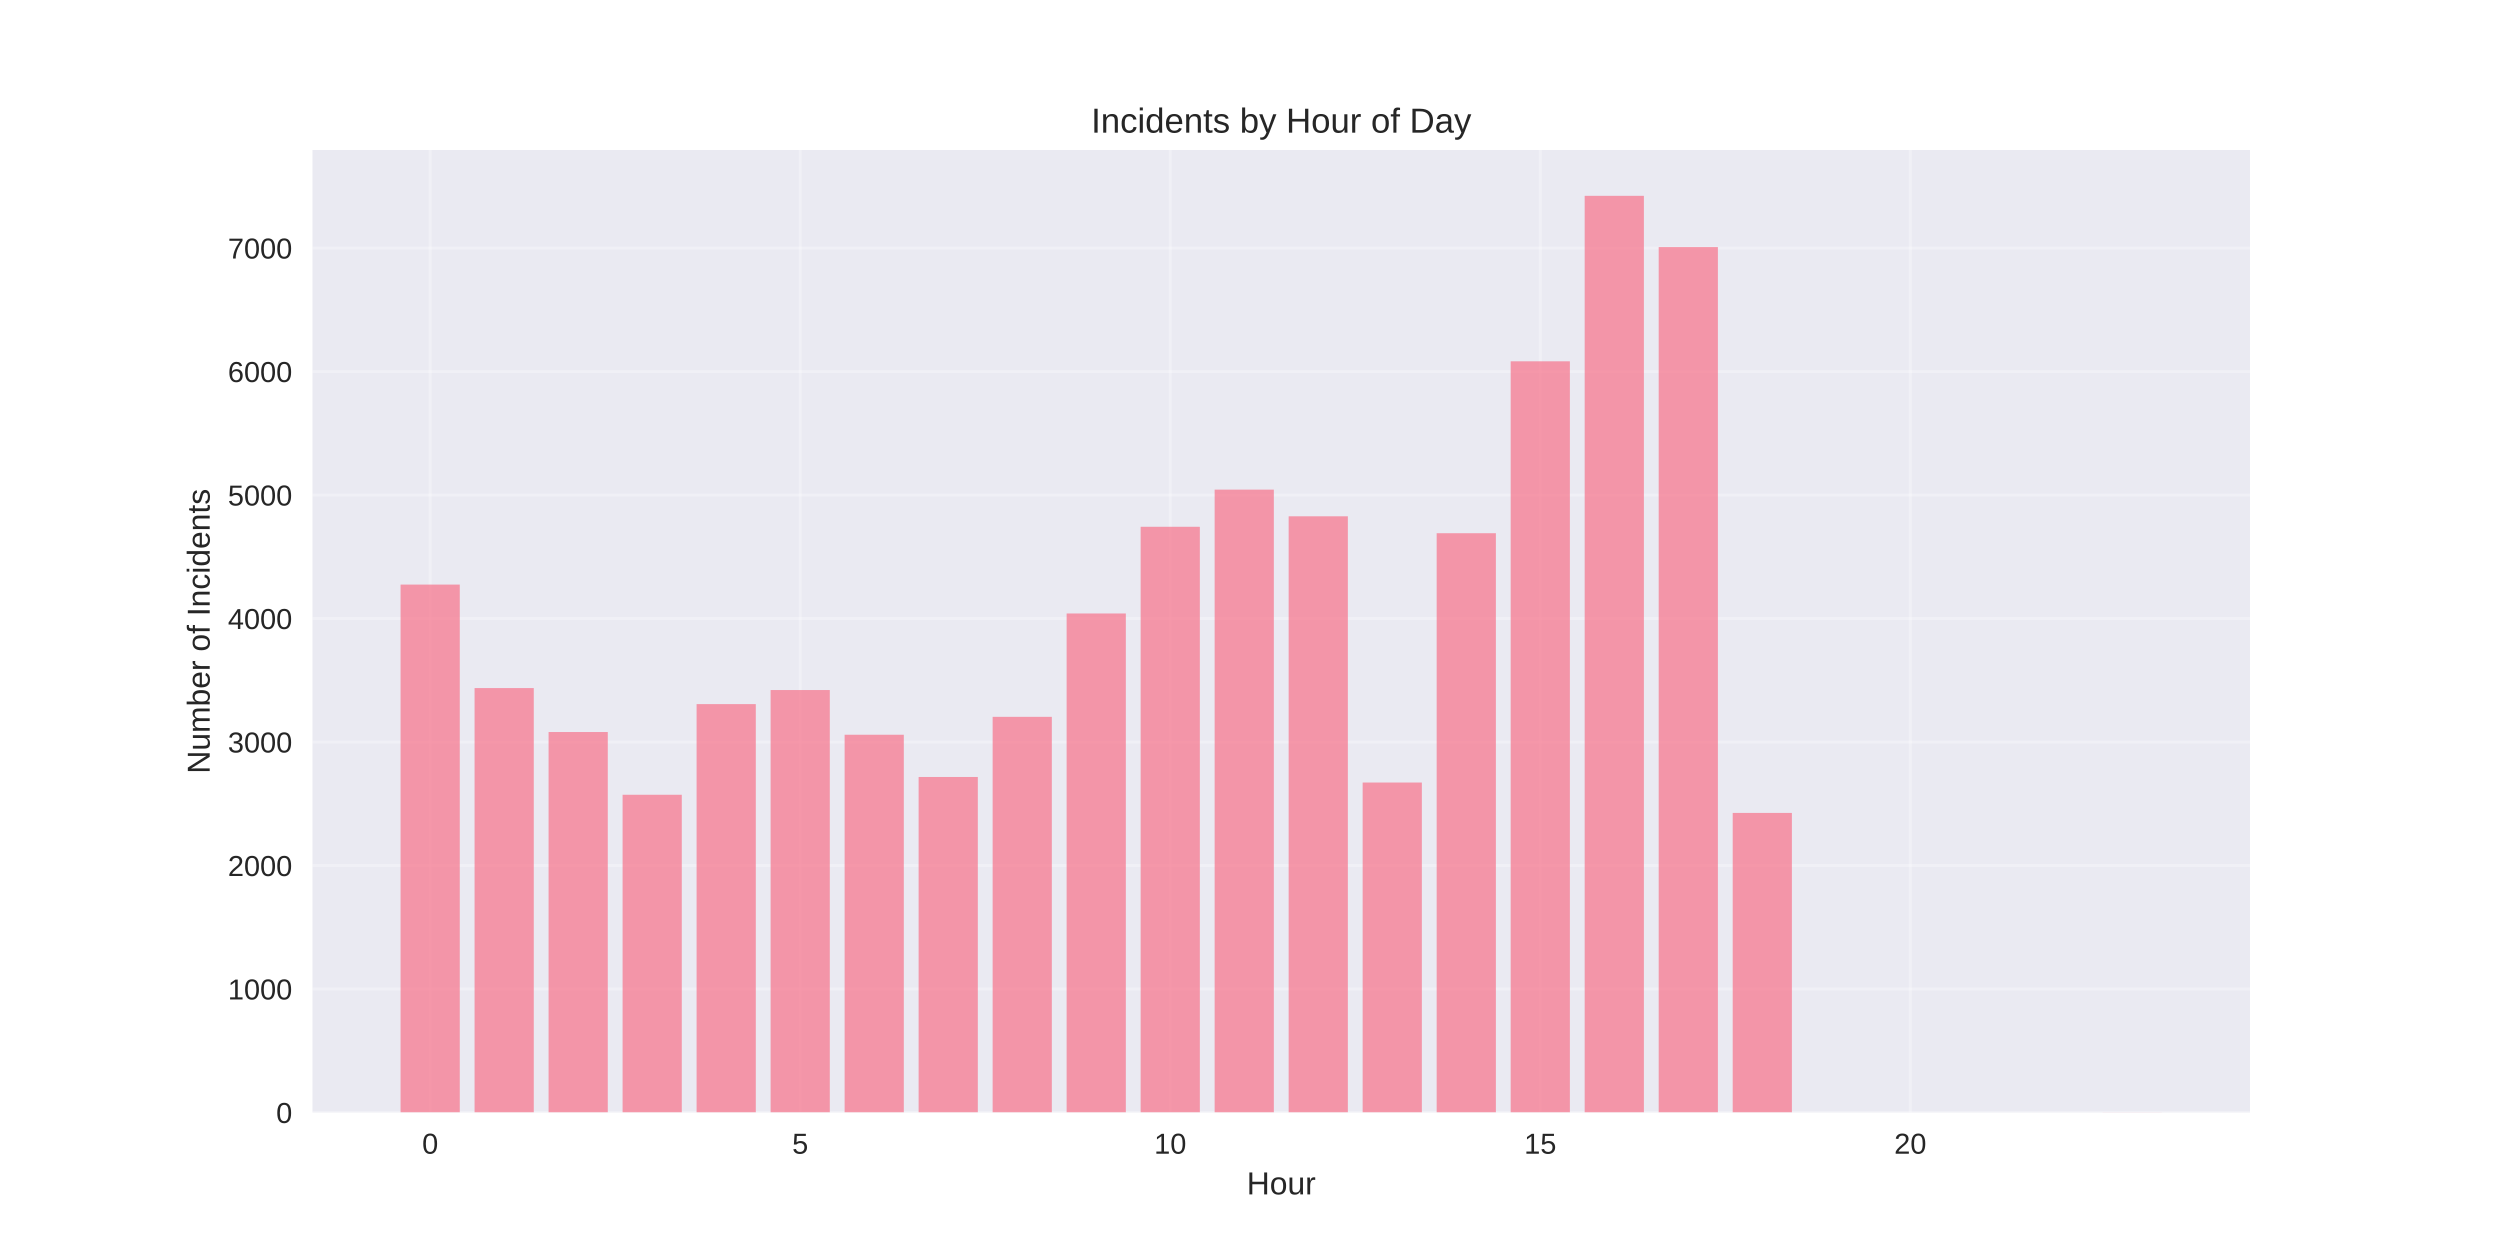
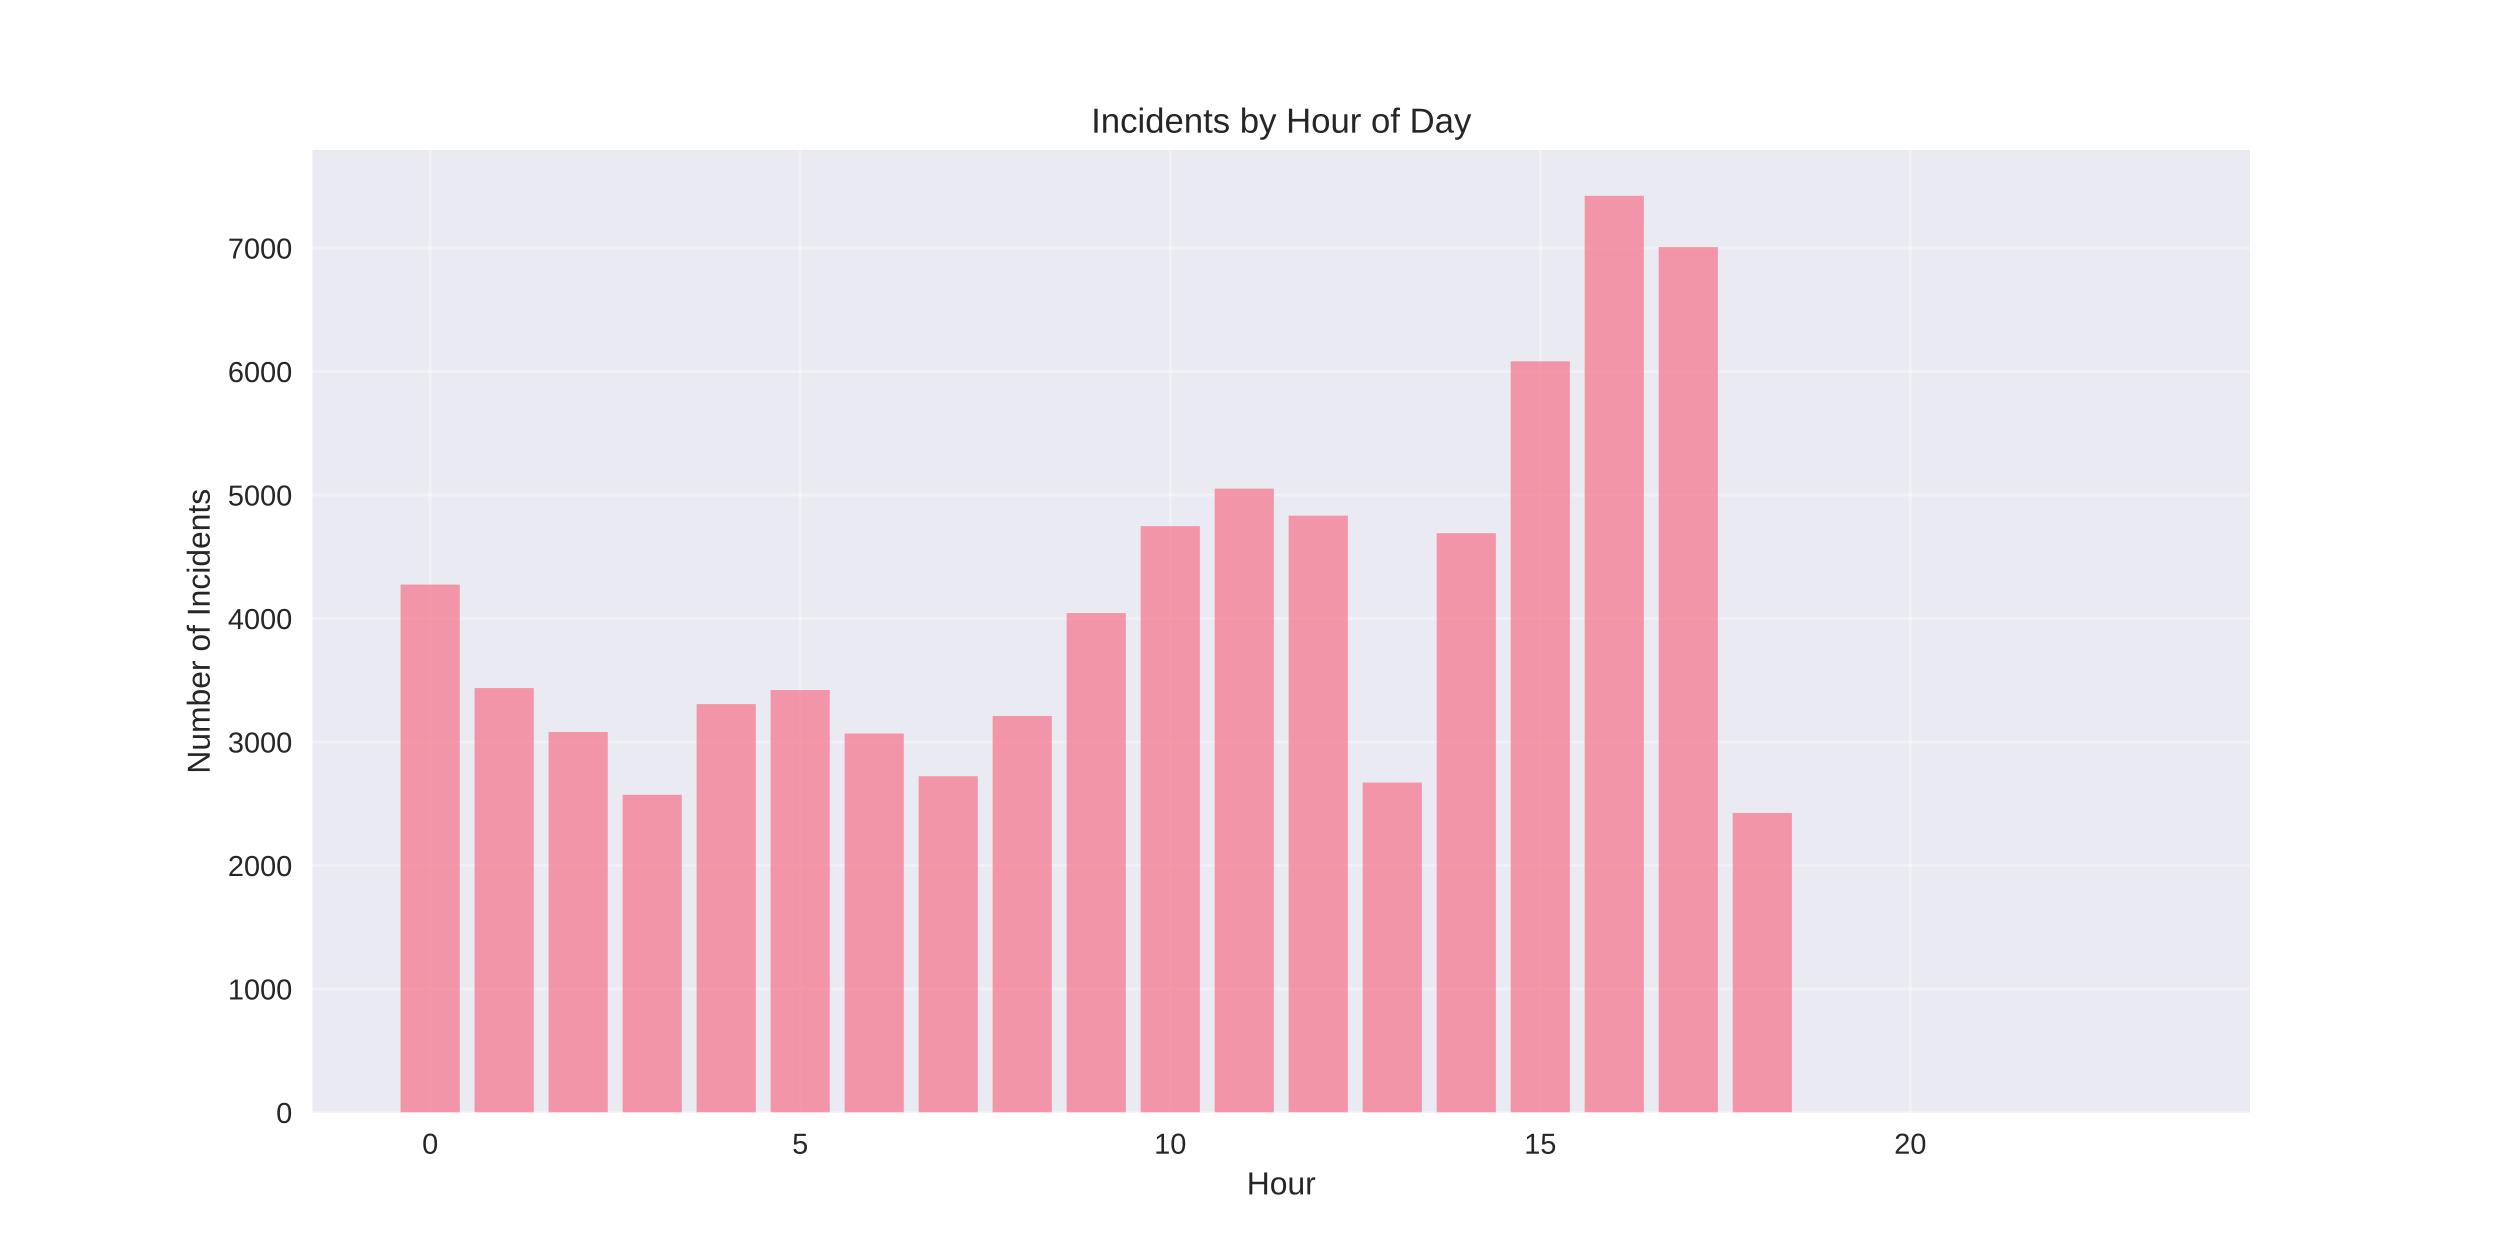
<svg xmlns="http://www.w3.org/2000/svg" width="864pt" height="432pt" viewBox="0 0 864 432" version="1.1">
  <defs>
    <style type="text/css">*{stroke-linejoin: round; stroke-linecap: butt}</style>
  </defs>
  <g id="figure_1">
    <g id="patch_1">
      <path d="M 0 432  L 864 432  L 864 0  L 0 0  z " style="fill: #ffffff" />
    </g>
    <g id="axes_1">
      <g id="patch_2">
        <path d="M 108 384.48  L 777.6 384.48  L 777.6 51.84  L 108 51.84  z " style="fill: #eaeaf2" />
      </g>
      <g id="matplotlib.axis_1">
        <g id="xtick_1">
          <g id="line2d_1">
-             <path d="M 148.667 384.48  L 148.667 51.84  " clip-path="url(#p0d0a4c956a)" style="fill: none; stroke: #ffffff; stroke-opacity: 0.3; stroke-linecap: round" />
+             <path d="M 148.667 384.48  L 148.667 51.84  " clip-path="url(#pe678802f24)" style="fill: none; stroke: #ffffff; stroke-opacity: 0.3; stroke-linecap: round" />
          </g>
          <g id="line2d_2" />
          <g id="text_1">
            <text style="fill: #262626; font: 10px 'Arial', 'Liberation Sans', 'DejaVu Sans', 'Bitstream Vera Sans', sans-serif; text-anchor: middle" x="148.667" y="398.727" transform="rotate(-0 148.6671 398.7269)">0</text>
          </g>
        </g>
        <g id="xtick_2">
          <g id="line2d_3">
-             <path d="M 276.551 384.48  L 276.551 51.84  " clip-path="url(#p0d0a4c956a)" style="fill: none; stroke: #ffffff; stroke-opacity: 0.3; stroke-linecap: round" />
+             <path d="M 276.551 384.48  L 276.551 51.84  " clip-path="url(#pe678802f24)" style="fill: none; stroke: #ffffff; stroke-opacity: 0.3; stroke-linecap: round" />
          </g>
          <g id="line2d_4" />
          <g id="text_2">
            <text style="fill: #262626; font: 10px 'Arial', 'Liberation Sans', 'DejaVu Sans', 'Bitstream Vera Sans', sans-serif; text-anchor: middle" x="276.551" y="398.727" transform="rotate(-0 276.551 398.7269)">5</text>
          </g>
        </g>
        <g id="xtick_3">
          <g id="line2d_5">
-             <path d="M 404.435 384.48  L 404.435 51.84  " clip-path="url(#p0d0a4c956a)" style="fill: none; stroke: #ffffff; stroke-opacity: 0.3; stroke-linecap: round" />
+             <path d="M 404.435 384.48  L 404.435 51.84  " clip-path="url(#pe678802f24)" style="fill: none; stroke: #ffffff; stroke-opacity: 0.3; stroke-linecap: round" />
          </g>
          <g id="line2d_6" />
          <g id="text_3">
            <text style="fill: #262626; font: 10px 'Arial', 'Liberation Sans', 'DejaVu Sans', 'Bitstream Vera Sans', sans-serif; text-anchor: middle" x="404.435" y="398.727" transform="rotate(-0 404.4348 398.7269)">10</text>
          </g>
        </g>
        <g id="xtick_4">
          <g id="line2d_7">
-             <path d="M 532.319 384.48  L 532.319 51.84  " clip-path="url(#p0d0a4c956a)" style="fill: none; stroke: #ffffff; stroke-opacity: 0.3; stroke-linecap: round" />
+             <path d="M 532.319 384.48  L 532.319 51.84  " clip-path="url(#pe678802f24)" style="fill: none; stroke: #ffffff; stroke-opacity: 0.3; stroke-linecap: round" />
          </g>
          <g id="line2d_8" />
          <g id="text_4">
            <text style="fill: #262626; font: 10px 'Arial', 'Liberation Sans', 'DejaVu Sans', 'Bitstream Vera Sans', sans-serif; text-anchor: middle" x="532.319" y="398.727" transform="rotate(-0 532.3187 398.7269)">15</text>
          </g>
        </g>
        <g id="xtick_5">
          <g id="line2d_9">
-             <path d="M 660.203 384.48  L 660.203 51.84  " clip-path="url(#p0d0a4c956a)" style="fill: none; stroke: #ffffff; stroke-opacity: 0.3; stroke-linecap: round" />
+             <path d="M 660.203 384.48  L 660.203 51.84  " clip-path="url(#pe678802f24)" style="fill: none; stroke: #ffffff; stroke-opacity: 0.3; stroke-linecap: round" />
          </g>
          <g id="line2d_10" />
          <g id="text_5">
            <text style="fill: #262626; font: 10px 'Arial', 'Liberation Sans', 'DejaVu Sans', 'Bitstream Vera Sans', sans-serif; text-anchor: middle" x="660.203" y="398.727" transform="rotate(-0 660.2026 398.7269)">20</text>
          </g>
        </g>
        <g id="text_6">
          <text style="fill: #262626; font: 11px 'Arial', 'Liberation Sans', 'DejaVu Sans', 'Bitstream Vera Sans', sans-serif; text-anchor: middle" x="442.8" y="412.773" transform="rotate(-0 442.8 412.7734)">Hour</text>
        </g>
      </g>
      <g id="matplotlib.axis_2">
        <g id="ytick_1">
          <g id="line2d_11">
-             <path d="M 108 384.48  L 777.6 384.48  " clip-path="url(#p0d0a4c956a)" style="fill: none; stroke: #ffffff; stroke-opacity: 0.3; stroke-linecap: round" />
+             <path d="M 108 384.48  L 777.6 384.48  " clip-path="url(#pe678802f24)" style="fill: none; stroke: #ffffff; stroke-opacity: 0.3; stroke-linecap: round" />
          </g>
          <g id="line2d_12" />
          <g id="text_7">
            <text style="fill: #262626; font: 10px 'Arial', 'Liberation Sans', 'DejaVu Sans', 'Bitstream Vera Sans', sans-serif; text-anchor: end" x="101" y="388.103" transform="rotate(-0 101 388.1034)">0</text>
          </g>
        </g>
        <g id="ytick_2">
          <g id="line2d_13">
-             <path d="M 108 341.802  L 777.6 341.802  " clip-path="url(#p0d0a4c956a)" style="fill: none; stroke: #ffffff; stroke-opacity: 0.3; stroke-linecap: round" />
+             <path d="M 108 341.802  L 777.6 341.802  " clip-path="url(#pe678802f24)" style="fill: none; stroke: #ffffff; stroke-opacity: 0.3; stroke-linecap: round" />
          </g>
          <g id="line2d_14" />
          <g id="text_8">
            <text style="fill: #262626; font: 10px 'Arial', 'Liberation Sans', 'DejaVu Sans', 'Bitstream Vera Sans', sans-serif; text-anchor: end" x="101" y="345.425" transform="rotate(-0 101 345.4253)">1000</text>
          </g>
        </g>
        <g id="ytick_3">
          <g id="line2d_15">
-             <path d="M 108 299.124  L 777.6 299.124  " clip-path="url(#p0d0a4c956a)" style="fill: none; stroke: #ffffff; stroke-opacity: 0.3; stroke-linecap: round" />
+             <path d="M 108 299.124  L 777.6 299.124  " clip-path="url(#pe678802f24)" style="fill: none; stroke: #ffffff; stroke-opacity: 0.3; stroke-linecap: round" />
          </g>
          <g id="line2d_16" />
          <g id="text_9">
            <text style="fill: #262626; font: 10px 'Arial', 'Liberation Sans', 'DejaVu Sans', 'Bitstream Vera Sans', sans-serif; text-anchor: end" x="101" y="302.747" transform="rotate(-0 101 302.7471)">2000</text>
          </g>
        </g>
        <g id="ytick_4">
          <g id="line2d_17">
-             <path d="M 108 256.446  L 777.6 256.446  " clip-path="url(#p0d0a4c956a)" style="fill: none; stroke: #ffffff; stroke-opacity: 0.3; stroke-linecap: round" />
+             <path d="M 108 256.446  L 777.6 256.446  " clip-path="url(#pe678802f24)" style="fill: none; stroke: #ffffff; stroke-opacity: 0.3; stroke-linecap: round" />
          </g>
          <g id="line2d_18" />
          <g id="text_10">
            <text style="fill: #262626; font: 10px 'Arial', 'Liberation Sans', 'DejaVu Sans', 'Bitstream Vera Sans', sans-serif; text-anchor: end" x="101" y="260.069" transform="rotate(-0 101 260.0689)">3000</text>
          </g>
        </g>
        <g id="ytick_5">
          <g id="line2d_19">
-             <path d="M 108 213.767  L 777.6 213.767  " clip-path="url(#p0d0a4c956a)" style="fill: none; stroke: #ffffff; stroke-opacity: 0.3; stroke-linecap: round" />
+             <path d="M 108 213.767  L 777.6 213.767  " clip-path="url(#pe678802f24)" style="fill: none; stroke: #ffffff; stroke-opacity: 0.3; stroke-linecap: round" />
          </g>
          <g id="line2d_20" />
          <g id="text_11">
            <text style="fill: #262626; font: 10px 'Arial', 'Liberation Sans', 'DejaVu Sans', 'Bitstream Vera Sans', sans-serif; text-anchor: end" x="101" y="217.391" transform="rotate(-0 101 217.3908)">4000</text>
          </g>
        </g>
        <g id="ytick_6">
          <g id="line2d_21">
-             <path d="M 108 171.089  L 777.6 171.089  " clip-path="url(#p0d0a4c956a)" style="fill: none; stroke: #ffffff; stroke-opacity: 0.3; stroke-linecap: round" />
+             <path d="M 108 171.089  L 777.6 171.089  " clip-path="url(#pe678802f24)" style="fill: none; stroke: #ffffff; stroke-opacity: 0.3; stroke-linecap: round" />
          </g>
          <g id="line2d_22" />
          <g id="text_12">
            <text style="fill: #262626; font: 10px 'Arial', 'Liberation Sans', 'DejaVu Sans', 'Bitstream Vera Sans', sans-serif; text-anchor: end" x="101" y="174.713" transform="rotate(-0 101 174.7126)">5000</text>
          </g>
        </g>
        <g id="ytick_7">
          <g id="line2d_23">
-             <path d="M 108 128.411  L 777.6 128.411  " clip-path="url(#p0d0a4c956a)" style="fill: none; stroke: #ffffff; stroke-opacity: 0.3; stroke-linecap: round" />
+             <path d="M 108 128.411  L 777.6 128.411  " clip-path="url(#pe678802f24)" style="fill: none; stroke: #ffffff; stroke-opacity: 0.3; stroke-linecap: round" />
          </g>
          <g id="line2d_24" />
          <g id="text_13">
            <text style="fill: #262626; font: 10px 'Arial', 'Liberation Sans', 'DejaVu Sans', 'Bitstream Vera Sans', sans-serif; text-anchor: end" x="101" y="132.034" transform="rotate(-0 101 132.0345)">6000</text>
          </g>
        </g>
        <g id="ytick_8">
          <g id="line2d_25">
-             <path d="M 108 85.733  L 777.6 85.733  " clip-path="url(#p0d0a4c956a)" style="fill: none; stroke: #ffffff; stroke-opacity: 0.3; stroke-linecap: round" />
+             <path d="M 108 85.733  L 777.6 85.733  " clip-path="url(#pe678802f24)" style="fill: none; stroke: #ffffff; stroke-opacity: 0.3; stroke-linecap: round" />
          </g>
          <g id="line2d_26" />
          <g id="text_14">
            <text style="fill: #262626; font: 10px 'Arial', 'Liberation Sans', 'DejaVu Sans', 'Bitstream Vera Sans', sans-serif; text-anchor: end" x="101" y="89.356" transform="rotate(-0 101 89.3563)">7000</text>
          </g>
        </g>
        <g id="text_15">
          <text style="fill: #262626; font: 11px 'Arial', 'Liberation Sans', 'DejaVu Sans', 'Bitstream Vera Sans', sans-serif; text-anchor: middle" x="72.474" y="218.16" transform="rotate(-90 72.47375 218.16)">Number of Incidents</text>
        </g>
      </g>
      <g id="patch_3">
-         <path d="M 138.436 384.48  L 158.898 384.48  L 158.898 202.031  L 138.436 202.031  z " clip-path="url(#p0d0a4c956a)" style="fill: #f77189; opacity: 0.7" />
+         <path d="M 138.436 384.48  L 158.898 384.48  L 158.898 202.031  L 138.436 202.031  z " clip-path="url(#pe678802f24)" style="fill: #f77189; opacity: 0.7" />
      </g>
      <g id="patch_4">
-         <path d="M 164.013 384.48  L 184.475 384.48  L 184.475 237.795  L 164.013 237.795  z " clip-path="url(#p0d0a4c956a)" style="fill: #f77189; opacity: 0.7" />
+         <path d="M 164.013 384.48  L 184.475 384.48  L 184.475 237.795  L 164.013 237.795  z " clip-path="url(#pe678802f24)" style="fill: #f77189; opacity: 0.7" />
      </g>
      <g id="patch_5">
-         <path d="M 189.59 384.48  L 210.051 384.48  L 210.051 252.989  L 189.59 252.989  z " clip-path="url(#p0d0a4c956a)" style="fill: #f77189; opacity: 0.7" />
+         <path d="M 189.59 384.48  L 210.051 384.48  L 210.051 252.989  L 189.59 252.989  z " clip-path="url(#pe678802f24)" style="fill: #f77189; opacity: 0.7" />
      </g>
      <g id="patch_6">
-         <path d="M 215.167 384.48  L 235.628 384.48  L 235.628 274.669  L 215.167 274.669  z " clip-path="url(#p0d0a4c956a)" style="fill: #f77189; opacity: 0.7" />
+         <path d="M 215.167 384.48  L 235.628 384.48  L 235.628 274.669  L 215.167 274.669  z " clip-path="url(#pe678802f24)" style="fill: #f77189; opacity: 0.7" />
      </g>
      <g id="patch_7">
-         <path d="M 240.743 384.48  L 261.205 384.48  L 261.205 243.343  L 240.743 243.343  z " clip-path="url(#p0d0a4c956a)" style="fill: #f77189; opacity: 0.7" />
+         <path d="M 240.743 384.48  L 261.205 384.48  L 261.205 243.343  L 240.743 243.343  z " clip-path="url(#pe678802f24)" style="fill: #f77189; opacity: 0.7" />
      </g>
      <g id="patch_8">
-         <path d="M 266.32 384.48  L 286.782 384.48  L 286.782 238.478  L 266.32 238.478  z " clip-path="url(#p0d0a4c956a)" style="fill: #f77189; opacity: 0.7" />
+         <path d="M 266.32 384.48  L 286.782 384.48  L 286.782 238.478  L 266.32 238.478  z " clip-path="url(#pe678802f24)" style="fill: #f77189; opacity: 0.7" />
      </g>
      <g id="patch_9">
-         <path d="M 291.897 384.48  L 312.358 384.48  L 312.358 253.928  L 291.897 253.928  z " clip-path="url(#p0d0a4c956a)" style="fill: #f77189; opacity: 0.7" />
+         <path d="M 291.897 384.48  L 312.358 384.48  L 312.358 253.501  L 291.897 253.501  z " clip-path="url(#pe678802f24)" style="fill: #f77189; opacity: 0.7" />
      </g>
      <g id="patch_10">
-         <path d="M 317.474 384.48  L 337.935 384.48  L 337.935 268.523  L 317.474 268.523  z " clip-path="url(#p0d0a4c956a)" style="fill: #f77189; opacity: 0.7" />
+         <path d="M 317.474 384.48  L 337.935 384.48  L 337.935 268.267  L 317.474 268.267  z " clip-path="url(#pe678802f24)" style="fill: #f77189; opacity: 0.7" />
      </g>
      <g id="patch_11">
-         <path d="M 343.051 384.48  L 363.512 384.48  L 363.512 247.739  L 343.051 247.739  z " clip-path="url(#p0d0a4c956a)" style="fill: #f77189; opacity: 0.7" />
+         <path d="M 343.051 384.48  L 363.512 384.48  L 363.512 247.44  L 343.051 247.44  z " clip-path="url(#pe678802f24)" style="fill: #f77189; opacity: 0.7" />
      </g>
      <g id="patch_12">
-         <path d="M 368.627 384.48  L 389.089 384.48  L 389.089 212.018  L 368.627 212.018  z " clip-path="url(#p0d0a4c956a)" style="fill: #f77189; opacity: 0.7" />
+         <path d="M 368.627 384.48  L 389.089 384.48  L 389.089 211.89  L 368.627 211.89  z " clip-path="url(#pe678802f24)" style="fill: #f77189; opacity: 0.7" />
      </g>
      <g id="patch_13">
-         <path d="M 394.204 384.48  L 414.666 384.48  L 414.666 182.057  L 394.204 182.057  z " clip-path="url(#p0d0a4c956a)" style="fill: #f77189; opacity: 0.7" />
+         <path d="M 394.204 384.48  L 414.666 384.48  L 414.666 181.844  L 394.204 181.844  z " clip-path="url(#pe678802f24)" style="fill: #f77189; opacity: 0.7" />
      </g>
      <g id="patch_14">
-         <path d="M 419.781 384.48  L 440.242 384.48  L 440.242 169.211  L 419.781 169.211  z " clip-path="url(#p0d0a4c956a)" style="fill: #f77189; opacity: 0.7" />
+         <path d="M 419.781 384.48  L 440.242 384.48  L 440.242 168.87  L 419.781 168.87  z " clip-path="url(#pe678802f24)" style="fill: #f77189; opacity: 0.7" />
      </g>
      <g id="patch_15">
-         <path d="M 445.358 384.48  L 465.819 384.48  L 465.819 178.43  L 445.358 178.43  z " clip-path="url(#p0d0a4c956a)" style="fill: #f77189; opacity: 0.7" />
+         <path d="M 445.358 384.48  L 465.819 384.48  L 465.819 178.216  L 445.358 178.216  z " clip-path="url(#pe678802f24)" style="fill: #f77189; opacity: 0.7" />
      </g>
      <g id="patch_16">
-         <path d="M 470.934 384.48  L 491.396 384.48  L 491.396 270.444  L 470.934 270.444  z " clip-path="url(#p0d0a4c956a)" style="fill: #f77189; opacity: 0.7" />
+         <path d="M 470.934 384.48  L 491.396 384.48  L 491.396 270.444  L 470.934 270.444  z " clip-path="url(#pe678802f24)" style="fill: #f77189; opacity: 0.7" />
      </g>
      <g id="patch_17">
-         <path d="M 496.511 384.48  L 516.973 384.48  L 516.973 184.277  L 496.511 184.277  z " clip-path="url(#p0d0a4c956a)" style="fill: #f77189; opacity: 0.7" />
+         <path d="M 496.511 384.48  L 516.973 384.48  L 516.973 184.277  L 496.511 184.277  z " clip-path="url(#pe678802f24)" style="fill: #f77189; opacity: 0.7" />
      </g>
      <g id="patch_18">
-         <path d="M 522.088 384.48  L 542.549 384.48  L 542.549 124.869  L 522.088 124.869  z " clip-path="url(#p0d0a4c956a)" style="fill: #f77189; opacity: 0.7" />
+         <path d="M 522.088 384.48  L 542.549 384.48  L 542.549 124.869  L 522.088 124.869  z " clip-path="url(#pe678802f24)" style="fill: #f77189; opacity: 0.7" />
      </g>
      <g id="patch_19">
-         <path d="M 547.665 384.48  L 568.126 384.48  L 568.126 67.68  L 547.665 67.68  z " clip-path="url(#p0d0a4c956a)" style="fill: #f77189; opacity: 0.7" />
+         <path d="M 547.665 384.48  L 568.126 384.48  L 568.126 67.68  L 547.665 67.68  z " clip-path="url(#pe678802f24)" style="fill: #f77189; opacity: 0.7" />
      </g>
      <g id="patch_20">
-         <path d="M 573.242 384.48  L 593.703 384.48  L 593.703 85.391  L 573.242 85.391  z " clip-path="url(#p0d0a4c956a)" style="fill: #f77189; opacity: 0.7" />
+         <path d="M 573.242 384.48  L 593.703 384.48  L 593.703 85.391  L 573.242 85.391  z " clip-path="url(#pe678802f24)" style="fill: #f77189; opacity: 0.7" />
      </g>
      <g id="patch_21">
-         <path d="M 598.818 384.48  L 619.28 384.48  L 619.28 280.943  L 598.818 280.943  z " clip-path="url(#p0d0a4c956a)" style="fill: #f77189; opacity: 0.7" />
+         <path d="M 598.818 384.48  L 619.28 384.48  L 619.28 280.943  L 598.818 280.943  z " clip-path="url(#pe678802f24)" style="fill: #f77189; opacity: 0.7" />
      </g>
      <g id="patch_22">
-         <path d="M 726.702 384.48  L 747.164 384.48  L 747.164 384.437  L 726.702 384.437  z " clip-path="url(#p0d0a4c956a)" style="fill: #f77189; opacity: 0.7" />
+         <path d="M 726.702 384.48  L 747.164 384.48  L 747.164 384.437  L 726.702 384.437  z " clip-path="url(#pe678802f24)" style="fill: #f77189; opacity: 0.7" />
      </g>
      <g id="patch_23">
        <path d="M 108 384.48  L 108 51.84  " style="fill: none" />
      </g>
      <g id="patch_24">
        <path d="M 777.6 384.48  L 777.6 51.84  " style="fill: none" />
      </g>
      <g id="patch_25">
        <path d="M 108 384.48  L 777.6 384.48  " style="fill: none" />
      </g>
      <g id="patch_26">
        <path d="M 108 51.84  L 777.6 51.84  " style="fill: none" />
      </g>
      <g id="text_16">
        <text style="fill: #262626; font: 12px 'Arial', 'Liberation Sans', 'DejaVu Sans', 'Bitstream Vera Sans', sans-serif; text-anchor: middle" x="442.8" y="45.84" transform="rotate(-0 442.8 45.84)">Incidents by Hour of Day</text>
      </g>
    </g>
  </g>
  <defs>
-     <clipPath id="p0d0a4c956a">
+     <clipPath id="pe678802f24">
      <rect x="108" y="51.84" width="669.6" height="332.64" />
    </clipPath>
  </defs>
</svg>
